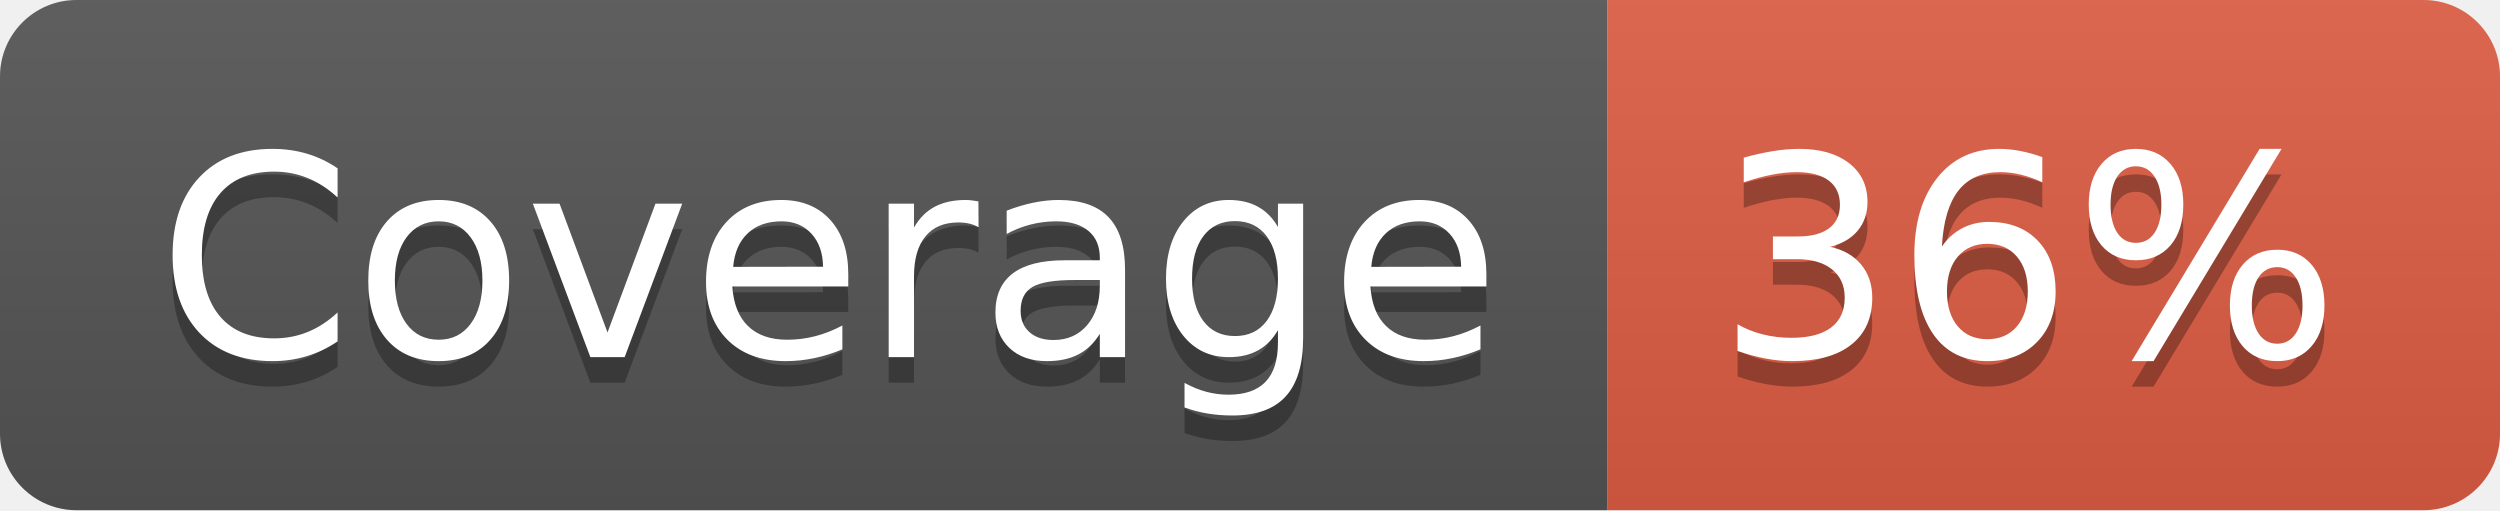
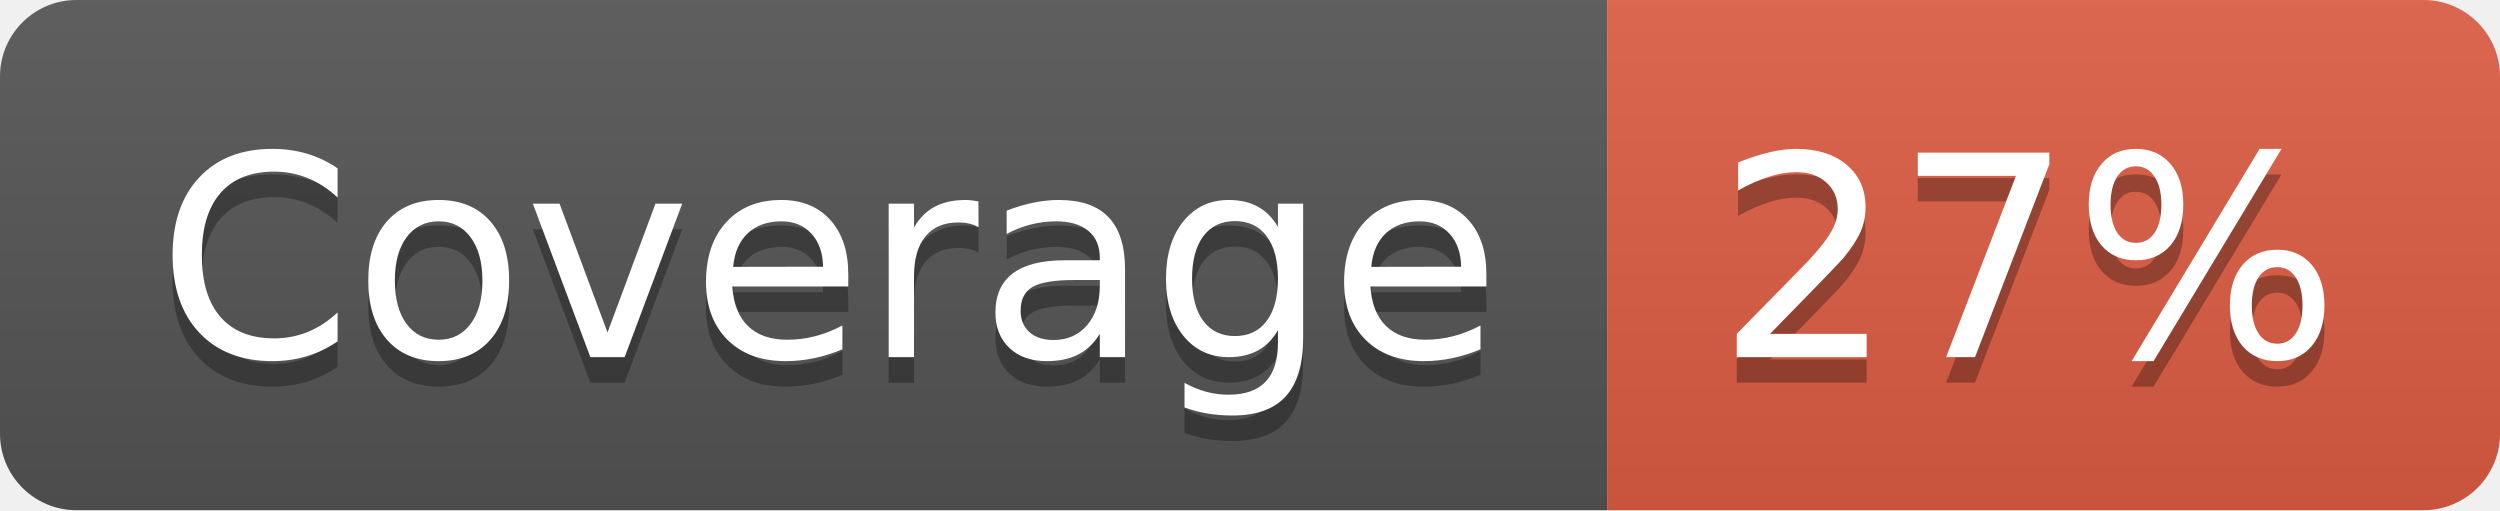
- <svg xmlns="http://www.w3.org/2000/svg" width="98" height="20" role="img" aria-label="Coverage: 36%">
+ <svg xmlns="http://www.w3.org/2000/svg" width="98" height="20" role="img" aria-label="Coverage: 27%">
  <linearGradient id="s" x2="0" y2="100%">
    <stop offset="0" stop-color="#bbb" stop-opacity=".1" />
    <stop offset="1" stop-opacity=".1" />
  </linearGradient>
  <clipPath id="r">
    <rect width="98" height="20" rx="3" fill="#fff" />
  </clipPath>
  <g clip-path="url(#r)">
    <rect width="63" height="20" fill="#555" />
    <rect x="63" width="35" height="20" fill="#e05d44" />
    <rect width="98" height="20" fill="url(#s)" />
  </g>
  <g fill="#fff" text-anchor="middle" font-family="Verdana,Geneva,DejaVu Sans,sans-serif" text-rendering="geometricPrecision" font-size="110">
    <text aria-hidden="true" x="325" y="150" fill="#010101" fill-opacity=".3" transform="scale(.1)" textLength="530">Coverage</text>
    <text x="325" y="140" transform="scale(.1)" fill="#fff" textLength="530">Coverage</text>
-     <text aria-hidden="true" x="795" y="150" fill="#010101" fill-opacity=".3" transform="scale(.1)" textLength="250">36%</text>
-     <text x="795" y="140" transform="scale(.1)" fill="#fff" textLength="250">36%</text>
+     <text aria-hidden="true" x="795" y="150" fill="#010101" fill-opacity=".3" transform="scale(.1)" textLength="250">27%</text>
+     <text x="795" y="140" transform="scale(.1)" fill="#fff" textLength="250">27%</text>
  </g>
</svg>
